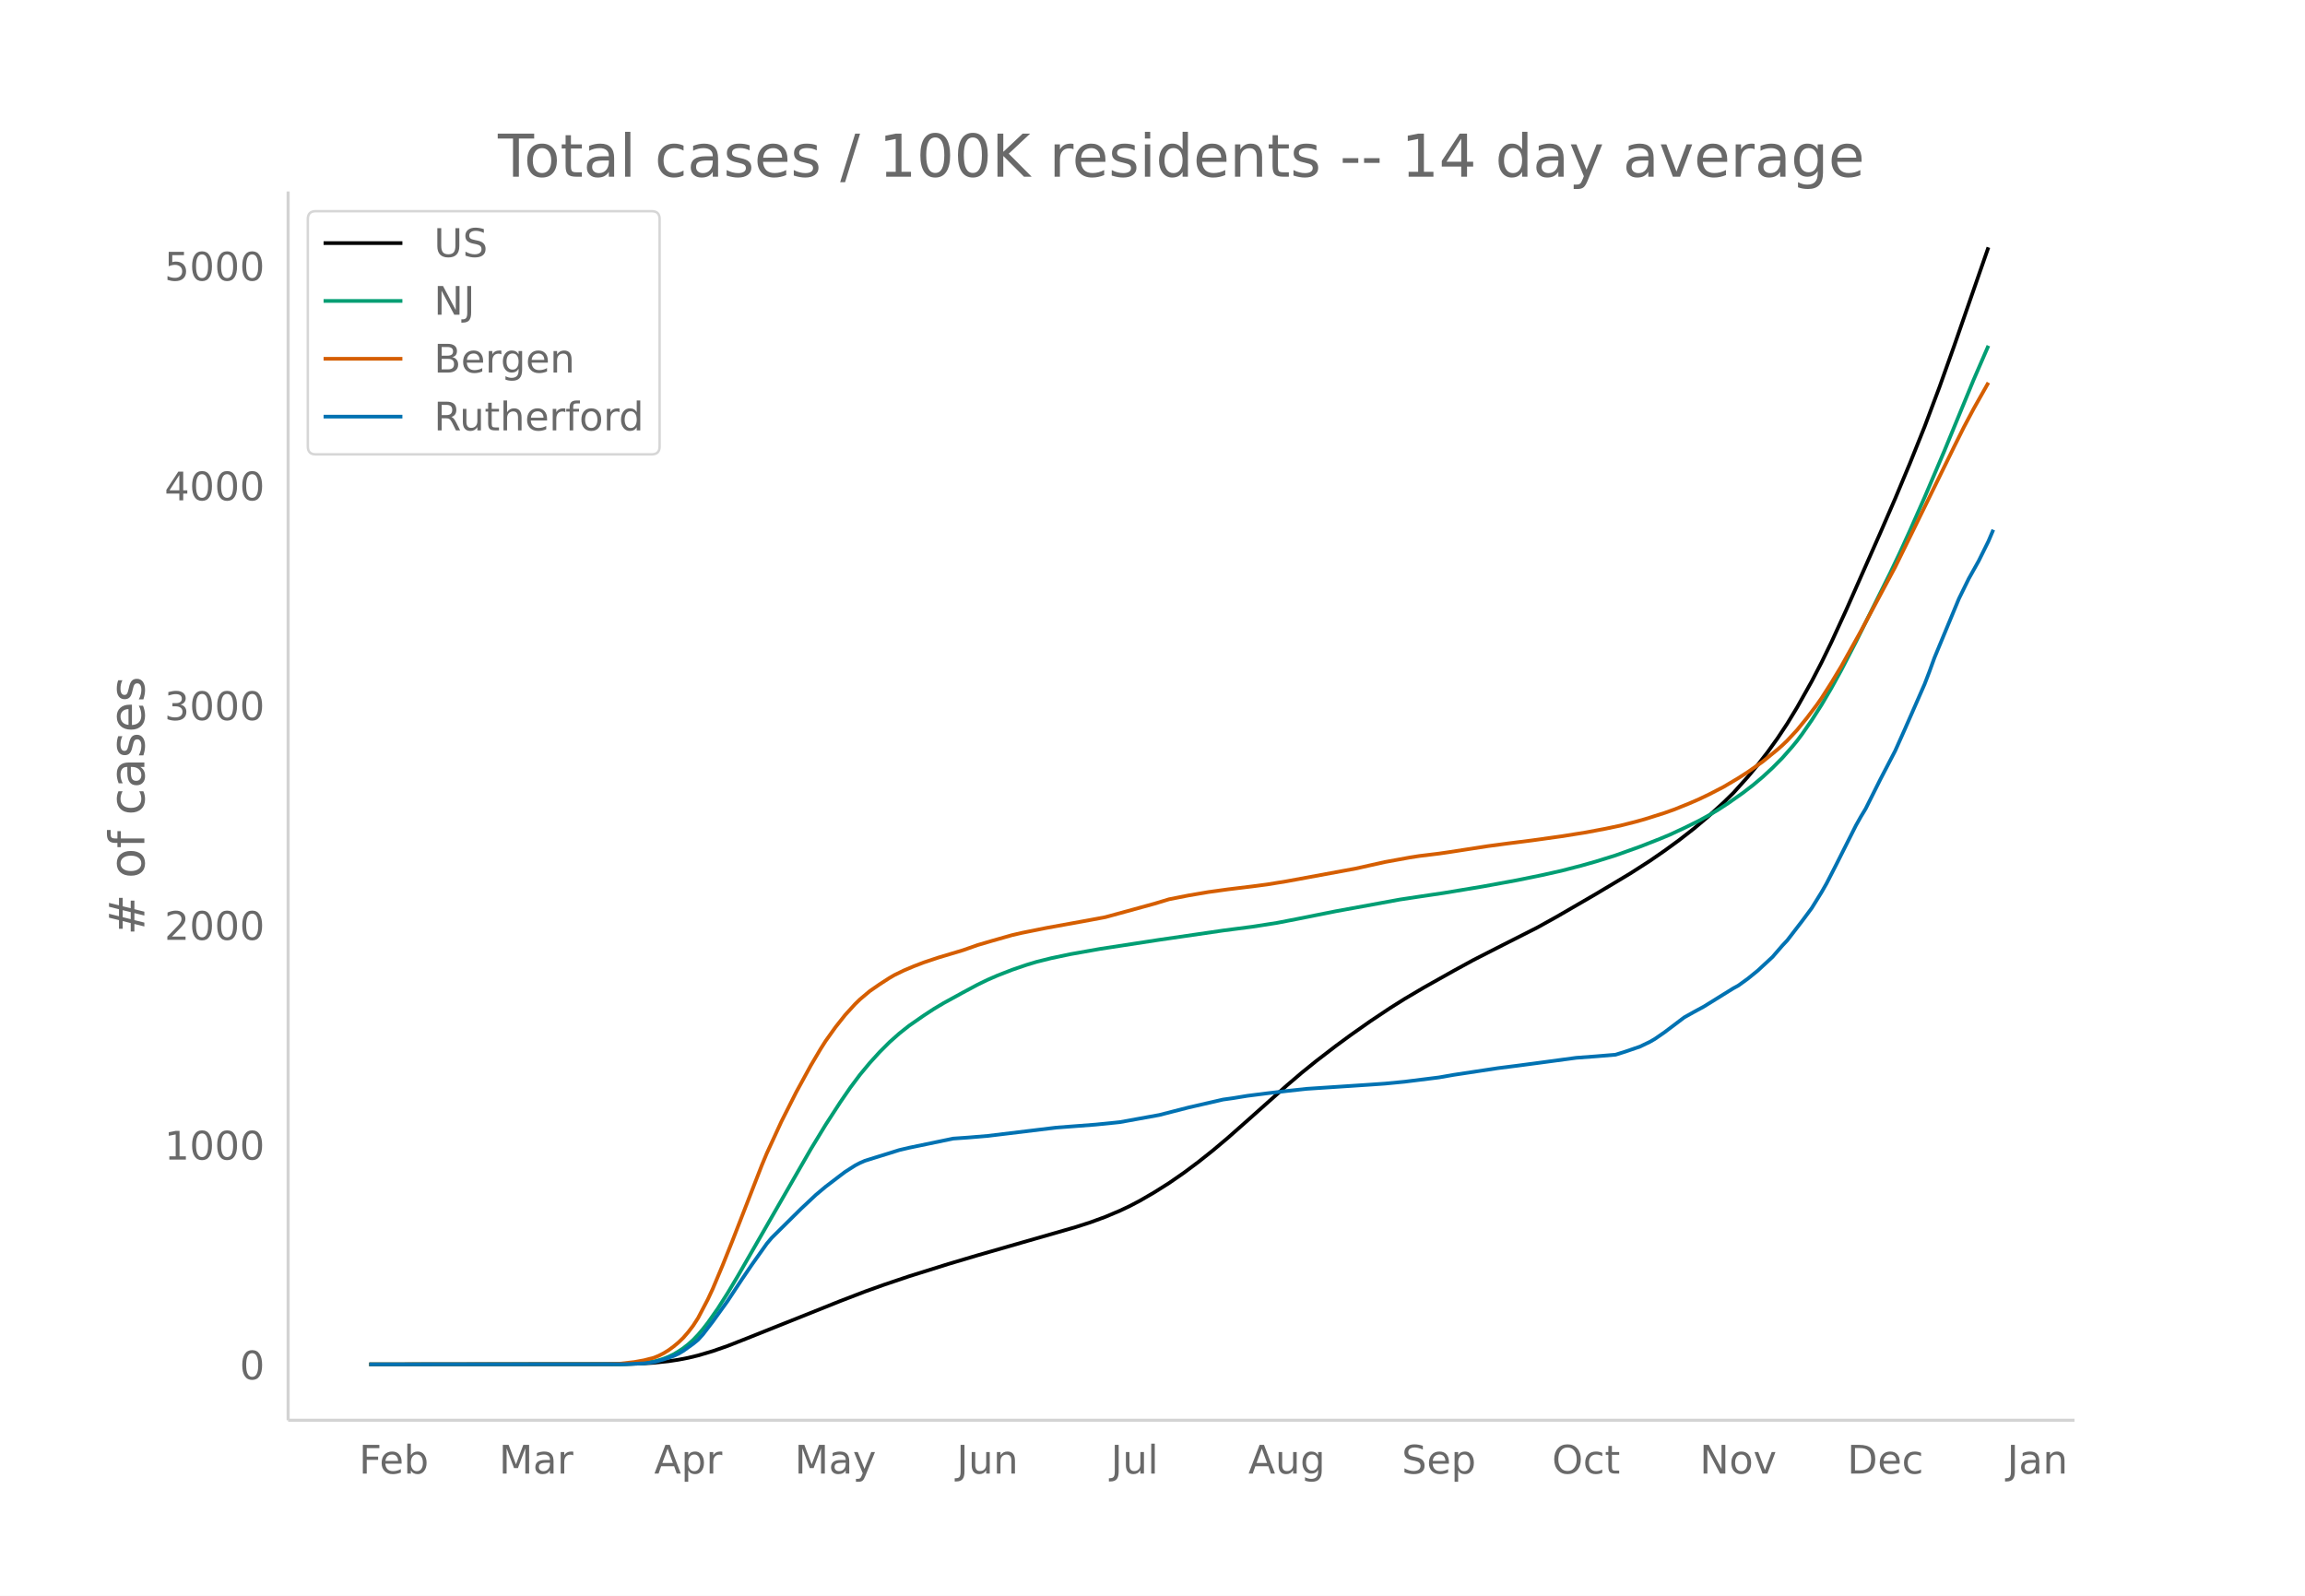
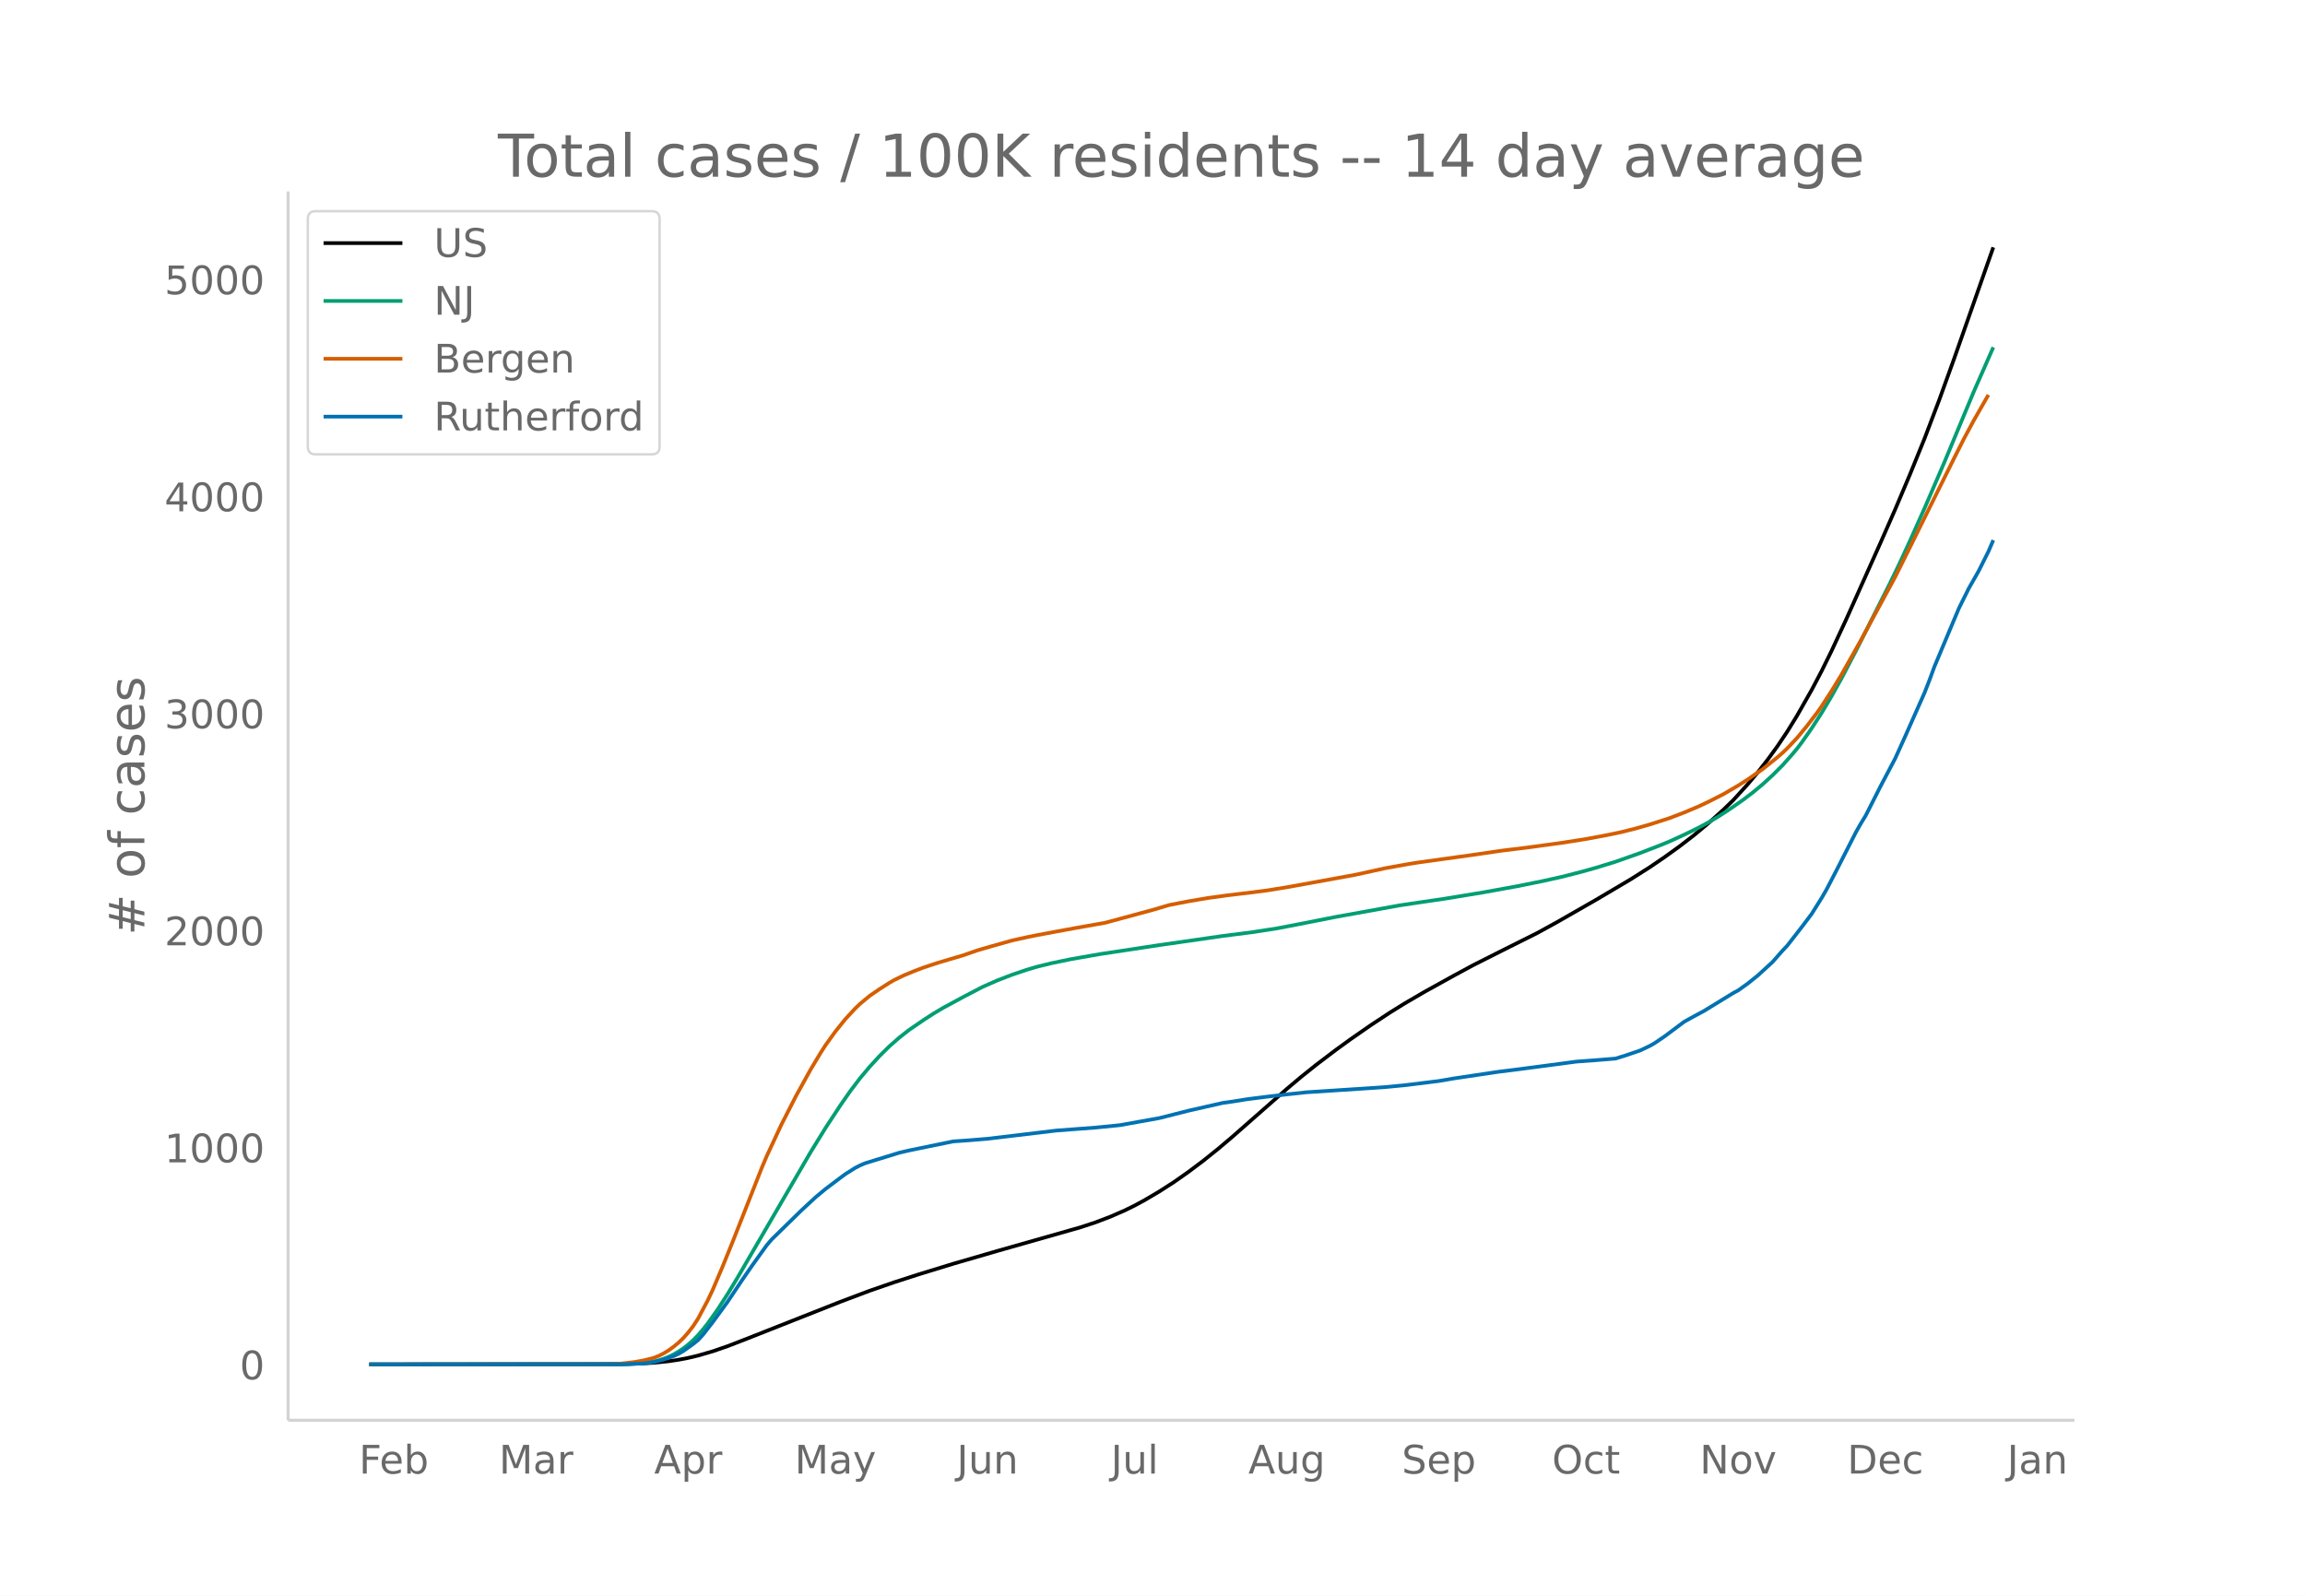
<svg xmlns="http://www.w3.org/2000/svg" xmlns:xlink="http://www.w3.org/1999/xlink" height="864" viewBox="0 0 936 648" width="1248">
  <defs>
    <style>*{stroke-linecap:butt;stroke-linejoin:round}</style>
  </defs>
  <g id="figure_1">
    <path d="M0 648h936V0H0z" fill="#fff" id="patch_1" />
    <g id="axes_1">
      <path d="M117 576.72h725.4V77.76H117z" fill="none" id="patch_2" />
-       <path clip-path="url(#pffbcf9ea75)" d="M149.973 554.04l101.608-.1 7.969-.213 5.977-.355 5.977-.63 3.984-.602 3.985-.772 3.984-.958 5.977-1.763 5.977-2.08 7.97-3.13 37.853-15.132 9.962-3.83 7.97-2.85 9.96-3.354 15.94-4.996 11.953-3.553 17.93-5.158 21.916-6.302 5.977-1.93 5.977-2.19 5.977-2.525 3.985-1.886 3.984-2.09 5.977-3.467 5.977-3.769 5.977-4.135 5.977-4.461 5.977-4.757 5.977-5.037 7.97-7.042 15.938-14.198 5.977-5.099 5.977-4.834 7.969-6.122 5.977-4.39 7.969-5.613 7.97-5.319 5.976-3.763 7.97-4.703 11.953-6.708 7.97-4.36 11.953-6.1 13.946-7.065 7.97-4.423 15.938-9.243 13.946-8.346 7.97-5.115 5.977-4.12 5.976-4.36 5.977-4.66 5.977-5.052 5.977-5.447 3.985-3.905 5.977-6.658 3.984-4.801 3.985-5.16 3.985-5.543 3.984-6.018 3.985-6.561 5.977-10.65 3.984-7.666 3.985-8.184 5.977-13.007 13.946-31.539 5.977-13.767 5.977-14.318 5.977-14.9 5.977-15.918 5.977-16.757 13.946-40.141h0" fill="none" stroke="#000" stroke-linecap="round" stroke-width="1.5" id="line2d_1" />
-       <path clip-path="url(#pffbcf9ea75)" d="M149.973 554.04l101.608-.083 5.976-.212 3.985-.34 3.985-.577 1.992-.492 1.992-.63 1.993-.794 1.992-.954 1.992-1.18 1.993-1.323 1.992-1.567 1.992-1.783 1.992-2.082 1.993-2.353 1.992-2.554 3.985-5.669 3.984-6.257 3.985-6.659 29.885-51.953 5.977-9.823 5.976-9.211 3.985-5.806 3.985-5.327 3.984-4.802 3.985-4.381 3.985-3.994 3.984-3.541 3.985-3.164 5.977-4.146 3.984-2.609 3.985-2.388 7.97-4.368 5.976-3.198 3.985-1.937 3.984-1.737 5.977-2.33 5.977-2.041 3.985-1.2 5.977-1.49 7.969-1.67 11.954-2.116 23.908-3.67 25.9-3.771 11.953-1.55 9.962-1.557 7.97-1.546 15.938-3.18 25.9-4.736 7.969-1.201 9.962-1.478 15.938-2.65 13.946-2.56 9.962-2.035 7.969-1.784 7.97-2.06 5.976-1.691 7.97-2.485 9.961-3.56 7.97-3.125 3.984-1.649 5.977-2.778 5.977-2.951 3.984-2.184 3.985-2.384 3.985-2.603 5.976-4.202 3.985-3.062 3.985-3.357 3.984-3.687 3.985-4.023 3.985-4.517 1.992-2.43 1.992-2.645 3.985-5.75 3.984-6.244 3.985-6.783 3.985-7.239 5.977-11.538 13.946-28.039 3.984-8.364 3.985-8.752 5.977-13.546 7.97-18.714 11.953-29.053 5.977-13.782h0" fill="none" stroke="#009e73" stroke-linecap="round" stroke-width="1.5" id="line2d_2" />
-       <path clip-path="url(#pffbcf9ea75)" d="M149.973 554.04l95.63-.088 5.978-.19 5.976-.679 3.985-.722 3.985-1.027 1.992-.816 1.992-1.018 1.993-1.235 1.992-1.461 1.992-1.656 1.993-1.931 1.992-2.299 1.992-2.6 1.992-3.093 3.985-7.609 1.992-4.275 3.985-9.496 3.985-9.955 11.954-30.722 1.992-4.784 5.977-12.995 5.977-11.857 5.977-10.935 3.984-6.726 1.993-3.144 3.984-5.585 3.985-5.03 3.984-4.36 1.993-1.937 3.984-3.355 3.985-2.755 3.985-2.574 1.992-1.165 3.984-1.939 3.985-1.674 3.985-1.53 5.977-1.994 9.961-2.98 5.977-2.1 5.977-1.753 7.97-2.268 3.984-.92 9.961-2.003 17.931-3.253 5.977-1.12 19.923-5.46 5.977-1.807 7.97-1.567 7.969-1.36 7.969-1.103 9.961-1.208 5.977-.787 7.97-1.296 27.892-5.139 11.954-2.666 9.961-1.817 3.985-.628 7.97-.973 3.984-.576 15.938-2.465 7.97-1.064 9.961-1.261 11.954-1.667 9.962-1.59 7.969-1.502 5.977-1.25 5.977-1.51 3.984-1.114 7.97-2.519 3.984-1.42 5.977-2.41 3.985-1.73 3.984-1.903 5.977-3.081 5.977-3.545 3.985-2.558 5.977-4.189 5.977-4.869 1.992-1.756 1.992-1.907 3.985-4.284 3.985-4.895 3.984-5.255 1.992-2.844 3.985-6.238 3.985-6.606 7.969-14.286 13.946-26.082 5.977-12.169 17.93-36.6 3.985-8.004 3.985-7.5 5.977-10.59h0" fill="none" stroke="#d55e00" stroke-linecap="round" stroke-width="1.5" id="line2d_3" />
-       <path clip-path="url(#pffbcf9ea75)" d="M149.973 554.04l103.6-.07 7.97-.348 3.984-.522 3.984-1.08 3.985-1.393 1.992-.905 1.993-1.184 3.984-2.856 1.992-1.637 1.993-2.194 3.984-5.189 5.977-8.288 5.977-9.055 3.985-5.85 5.977-8.428 1.992-2.369 11.954-11.84 5.977-5.607 3.985-3.343 5.976-4.562 1.993-1.498 3.984-2.542 1.993-1.045 1.992-.87 3.985-1.254 5.977-1.846 3.984-1.254 3.985-.94 17.93-3.726 5.978-.418 7.969-.662 27.892-3.378 15.939-1.219 7.969-.8 1.992-.21 15.939-2.89 11.953-3.065 13.947-3.204 3.984-.557 5.977-.975 7.97-1.01 7.969-.94 7.969-.871 25.9-1.707 5.977-.417 7.97-.767 13.945-1.74 5.977-1.046 17.931-2.716 7.97-1.01 9.96-1.323 13.947-1.88 7.97-.593 7.968-.662 3.985-1.253 5.977-2.055 3.985-1.915 1.992-1.15 3.985-2.75 7.969-6.026 3.984-2.229 3.985-2.159 7.97-4.945 3.984-2.473 1.992-1.08 3.985-2.89 3.984-3.238 5.977-5.538 3.985-4.597 1.992-2.124 5.977-7.766 3.985-5.363 3.984-6.443 1.993-3.482 3.984-7.766 7.97-15.846 1.992-3.552 1.992-3.309 5.977-11.945 5.977-11.492 3.985-8.916 7.969-18.178 1.992-5.19 1.993-5.502 9.961-24.03 3.985-8.114 3.984-7.104 3.985-8.045 1.992-4.701h0" fill="none" stroke="#0072b2" stroke-linecap="round" stroke-width="1.5" id="line2d_4" />
+       <path clip-path="url(#p10121c82f9)" d="M149.973 554.04l101.608-.1 7.969-.209 5.977-.35 5.977-.623 3.984-.594 3.985-.763 3.984-.946 5.977-1.74 5.977-2.055 7.97-3.09 37.853-14.945 11.954-4.508 9.962-3.441 9.961-3.218 13.947-4.277 17.93-5.208 33.87-9.632 5.977-1.977 5.977-2.271 5.976-2.606 3.985-1.961 3.985-2.16 5.977-3.525 5.977-3.838 5.976-4.202 5.977-4.498 5.977-4.79 5.977-5.065 7.97-7.01 13.946-12.252 5.977-5.035 5.977-4.774 7.969-6.046 5.977-4.335 7.969-5.543 7.97-5.253 5.976-3.716 7.97-4.645 11.953-6.624 7.97-4.305 11.953-6.025 13.946-6.977 7.97-4.368 15.938-9.128 13.946-8.242 7.97-5.05 5.977-4.07 5.976-4.304 5.977-4.603 5.977-4.99 5.977-5.378 3.985-3.857 5.977-6.574 3.984-4.742 3.985-5.095 3.985-5.475 3.984-5.943 3.985-6.479 5.977-10.517 3.984-7.57 3.985-8.083 5.977-12.844 13.946-31.146 5.977-13.596 5.977-14.14L781.535 178l5.977-15.72 5.977-16.548 13.946-39.643 1.992-5.649h0" fill="none" stroke="#000" stroke-linecap="round" stroke-width="1.5" id="line2d_1" />
+       <path clip-path="url(#p10121c82f9)" d="M149.973 554.04l101.608-.082 5.976-.21 3.985-.336 3.985-.57 1.992-.484 1.992-.622 1.993-.785 1.992-.942 1.992-1.166 1.993-1.306 1.992-1.547 1.992-1.761 1.992-2.056 1.993-2.324 1.992-2.523 3.985-5.597 3.984-6.18 3.985-6.575 29.885-51.307 5.977-9.7 5.976-9.096 3.985-5.734 3.985-5.26 3.984-4.742 3.985-4.327 3.985-3.944 3.984-3.497 3.985-3.125 5.977-4.095 3.984-2.575 3.985-2.36 7.97-4.312 7.968-4.159 5.977-2.628 5.977-2.3 5.977-2.017 3.985-1.185 5.977-1.47 7.969-1.65 11.954-2.09 23.908-3.625 25.9-3.723 11.953-1.531 9.962-1.538 7.97-1.526 15.938-3.14 25.9-4.677 7.969-1.187 9.962-1.459 15.938-2.617 13.946-2.527 9.962-2.01 7.969-1.763 7.97-2.033 5.976-1.671 7.97-2.454 9.961-3.516 7.97-3.086 3.984-1.628 5.977-2.744 5.977-2.914 3.984-2.156 3.985-2.354 3.985-2.571 5.976-4.15 3.985-3.024 3.985-3.315 3.984-3.64 3.985-3.974 3.985-4.46 1.992-2.4 1.992-2.612 3.985-5.68 3.984-6.165 3.985-6.699 3.985-7.148 5.977-11.395 13.946-27.689 3.984-8.26 3.985-8.643 5.977-13.377 7.97-18.481 11.953-28.691 7.97-18.121h0" fill="none" stroke="#009e73" stroke-linecap="round" stroke-width="1.5" id="line2d_2" />
+       <path clip-path="url(#p10121c82f9)" d="M149.973 554.04l95.63-.087 5.978-.187 5.976-.67 3.985-.714 3.985-1.015 1.992-.805 1.992-1.005 1.993-1.22 1.992-1.443 1.992-1.635 1.993-1.908 1.992-2.269 1.992-2.567 1.992-3.055 3.985-7.514 1.992-4.223 3.985-9.377 3.985-9.831 11.954-30.34 1.992-4.724 5.977-12.833 5.977-11.71 5.977-10.798 3.984-6.642 1.993-3.105 3.984-5.515 3.985-4.968 3.984-4.305 1.993-1.914 3.984-3.312 3.985-2.722 3.985-2.541 1.992-1.15 3.984-1.915 3.985-1.653 3.985-1.512 5.977-1.97 9.961-2.941 5.977-2.074 5.977-1.732 7.97-2.24 5.976-1.32 3.985-.813 7.97-1.49 7.968-1.462 11.954-2.119 19.923-5.392 5.977-1.785 7.97-1.548 7.969-1.342 7.969-1.09 9.961-1.193 5.977-.777 7.97-1.28 27.892-5.075 11.954-2.632 9.961-1.795 3.985-.62 19.923-2.764 13.946-2.025 9.962-1.214 13.946-1.904 9.962-1.57 7.969-1.483 5.977-1.234 5.977-1.49 5.977-1.697 7.969-2.57 5.977-2.284 5.977-2.529 3.984-1.88 5.977-3.042 5.977-3.5 3.985-2.527 5.977-4.136 5.977-4.809 1.992-1.734 1.992-1.884 3.985-4.23 3.985-4.833 3.984-5.19 1.992-2.81 3.985-6.16 3.985-6.523 7.969-14.108 13.946-25.757 5.977-12.017 17.93-36.145 3.985-7.903 3.985-7.408 5.977-10.457h0" fill="none" stroke="#d55e00" stroke-linecap="round" stroke-width="1.5" id="line2d_3" />
+       <path clip-path="url(#p10121c82f9)" d="M149.973 554.04l103.6-.069 7.97-.344 3.984-.516 3.984-1.066 3.985-1.375 1.992-.895 1.993-1.169 3.984-2.82 1.992-1.616 1.993-2.167 3.984-5.124 5.977-8.186 5.977-8.941 3.985-5.778 5.977-8.323 1.992-2.339 11.954-11.693 5.977-5.537 3.985-3.301 5.976-4.506 1.993-1.478 3.984-2.511 1.993-1.032 1.992-.86 3.985-1.238 5.977-1.822 3.984-1.239 3.985-.928 17.93-3.68 5.978-.413 7.969-.653 27.892-3.336 15.939-1.204 7.969-.79 1.992-.207 15.939-2.855 11.953-3.026 13.947-3.164 3.984-.55 5.977-.963 7.97-.998 7.969-.928 7.969-.86 25.9-1.685 5.977-.413 7.97-.757 13.945-1.72 5.977-1.03 17.931-2.683 7.97-.998 9.96-1.307 13.947-1.857 7.97-.585 7.968-.653 3.985-1.238 5.977-2.03 3.985-1.89 1.992-1.136 3.985-2.717 7.969-5.95 3.984-2.2 3.985-2.133 7.97-4.883 3.984-2.442 1.992-1.066 3.985-2.855 3.984-3.198 5.977-5.468 3.985-4.54 1.992-2.098 5.977-7.67 3.985-5.296 3.984-6.362 1.993-3.44 3.984-7.668 7.97-15.649 1.992-3.508 1.992-3.267 5.977-11.796 5.977-11.35 3.985-8.804 7.969-17.952 1.992-5.124 1.993-5.434 9.961-23.73 3.985-8.014 3.984-7.015 3.985-7.945 1.992-4.643h0" fill="none" stroke="#0072b2" stroke-linecap="round" stroke-width="1.5" id="line2d_4" />
      <path d="M117 576.72V77.76" fill="none" stroke="#d3d3d3" stroke-linecap="square" stroke-width="1.25" id="patch_3" />
      <path d="M117 576.72h725.4" fill="none" stroke="#d3d3d3" stroke-linecap="square" stroke-width="1.25" id="patch_4" />
      <g id="matplotlib.axis_1">
        <g id="xtick_1">
          <g transform="matrix(.16 0 0 -.16 145.772 598.378)" fill="#696969" id="text_1">
            <defs>
              <path d="M9.813 72.906h41.89v-8.312H19.672V43.109h28.906v-8.297H19.672V0h-9.86z" id="DejaVuSans-70" />
              <path d="M56.203 29.594v-4.39H14.891q.593-9.282 5.593-14.142 5-4.859 13.938-4.859 5.172 0 10.031 1.266 4.86 1.265 9.656 3.812v-8.5Q49.266.734 44.187-.344 39.11-1.422 33.892-1.422q-13.094 0-20.735 7.61-7.64 7.625-7.64 20.625 0 13.421 7.25 21.296Q20.016 56 32.328 56q11.031 0 17.453-7.11 6.422-7.093 6.422-19.296zm-8.984 2.64q-.094 7.36-4.125 11.75-4.032 4.407-10.672 4.407-7.516 0-12.031-4.25-4.516-4.25-5.203-11.97z" id="DejaVuSans-101" />
              <path d="M48.688 27.297q0 9.906-4.079 15.547-4.078 5.64-11.203 5.64-7.14 0-11.218-5.64-4.079-5.64-4.079-15.547 0-9.906 4.078-15.547 4.079-5.64 11.22-5.64 7.124 0 11.202 5.64t4.078 15.547zM18.108 46.39q2.844 4.875 7.157 7.234Q29.594 56 35.594 56q9.968 0 16.187-7.906 6.235-7.907 6.235-20.797T51.78 6.484q-6.218-7.906-16.187-7.906-6 0-10.328 2.375-4.313 2.375-7.157 7.25V0H9.08v75.984h9.03z" id="DejaVuSans-98" />
            </defs>
            <use xlink:href="#DejaVuSans-70" />
            <use x="52.02" xlink:href="#DejaVuSans-101" />
            <use x="113.543" xlink:href="#DejaVuSans-98" />
          </g>
        </g>
        <g id="xtick_2">
          <g transform="matrix(.16 0 0 -.16 202.618 598.378)" fill="#696969" id="text_2">
            <defs>
              <path d="M9.813 72.906h14.703l18.593-49.61 18.703 49.61h14.704V0H66.89v64.016l-18.797-50h-9.907l-18.796 50V0H9.813z" id="DejaVuSans-77" />
              <path d="M34.281 27.484q-10.89 0-15.093-2.484-4.204-2.484-4.204-8.5 0-4.781 3.157-7.594 3.156-2.797 8.562-2.797 7.485 0 12 5.297 4.516 5.297 4.516 14.078v2zm17.922 3.72V0H43.22v8.297Q40.14 3.328 35.547.953q-4.594-2.375-11.234-2.375-8.391 0-13.36 4.719Q6 8.016 6 15.922q0 9.219 6.172 13.906 6.187 4.688 18.437 4.688h12.61v.89q0 6.203-4.078 9.594-4.078 3.39-11.453 3.39-4.688 0-9.141-1.124-4.438-1.125-8.531-3.375v8.312q4.921 1.906 9.562 2.844 4.64.953 9.031.953 11.875 0 17.735-6.156 5.86-6.14 5.86-18.64z" id="DejaVuSans-97" />
              <path d="M41.11 46.297q-1.516.875-3.297 1.281Q36.03 48 33.89 48q-7.625 0-11.703-4.953-4.079-4.953-4.079-14.234V0H9.08v54.688h9.03v-8.5q2.844 4.984 7.375 7.39Q30.031 56 36.531 56q.922 0 2.047-.125 1.125-.11 2.484-.36z" id="DejaVuSans-114" />
            </defs>
            <use xlink:href="#DejaVuSans-77" />
            <use x="86.279" xlink:href="#DejaVuSans-97" />
            <use x="147.559" xlink:href="#DejaVuSans-114" />
          </g>
        </g>
        <g id="xtick_3">
          <g transform="matrix(.16 0 0 -.16 265.633 598.378)" fill="#696969" id="text_3">
            <defs>
              <path d="M34.188 63.188L20.797 26.906h26.812zm-5.579 9.718h11.188L67.578 0h-10.25l-6.64 18.703h-32.86L11.188 0H.78z" id="DejaVuSans-65" />
              <path d="M18.11 8.203v-29H9.077v75.484h9.031v-8.296q2.844 4.875 7.157 7.234Q29.594 56 35.594 56q9.968 0 16.187-7.906 6.235-7.907 6.235-20.797T51.78 6.484q-6.218-7.906-16.187-7.906-6 0-10.328 2.375-4.313 2.375-7.157 7.25zm30.578 19.094q0 9.906-4.079 15.547-4.078 5.64-11.203 5.64-7.14 0-11.218-5.64-4.079-5.64-4.079-15.547 0-9.906 4.078-15.547 4.079-5.64 11.22-5.64 7.124 0 11.202 5.64t4.078 15.547z" id="DejaVuSans-112" />
            </defs>
            <use xlink:href="#DejaVuSans-65" />
            <use x="68.408" xlink:href="#DejaVuSans-112" />
            <use x="131.885" xlink:href="#DejaVuSans-114" />
          </g>
        </g>
        <g id="xtick_4">
          <g transform="matrix(.16 0 0 -.16 322.702 598.378)" fill="#696969" id="text_4">
            <defs>
              <path d="M32.172-5.078q-3.797-9.766-7.422-12.735-3.61-2.984-9.656-2.984H7.906v7.516h5.282q3.703 0 5.75 1.765Q21-9.766 23.483-3.219l1.61 4.094-22.11 53.813H12.5l17.094-42.766 17.093 42.766h9.516z" id="DejaVuSans-121" />
            </defs>
            <use xlink:href="#DejaVuSans-77" />
            <use x="86.279" xlink:href="#DejaVuSans-97" />
            <use x="147.559" xlink:href="#DejaVuSans-121" />
          </g>
        </g>
        <g id="xtick_5">
          <g transform="matrix(.16 0 0 -.16 388.504 598.378)" fill="#696969" id="text_5">
            <defs>
              <path d="M9.813 72.906h9.859V5.078q0-13.187-5-19.14-5-5.954-16.094-5.954h-3.75v8.297h3.078q6.531 0 9.219 3.672Q9.813-4.39 9.813 5.078z" id="DejaVuSans-74" />
              <path d="M8.5 21.578v33.11h8.984V21.922q0-7.766 3.016-11.656 3.031-3.875 9.094-3.875 7.265 0 11.484 4.64 4.234 4.64 4.234 12.656v31h8.985V0h-8.984v8.406Q42.047 3.422 37.718 1q-4.313-2.422-10.032-2.422-9.421 0-14.312 5.86Q8.5 10.296 8.5 21.578zM31.11 56z" id="DejaVuSans-117" />
              <path d="M54.89 33.016V0h-8.984v32.719q0 7.765-3.031 11.61-3.031 3.858-9.078 3.858-7.281 0-11.484-4.64-4.204-4.625-4.204-12.64V0H9.08v54.688h9.03v-8.5q3.235 4.937 7.594 7.374Q30.078 56 35.797 56q9.422 0 14.25-5.828 4.844-5.828 4.844-17.156z" id="DejaVuSans-110" />
            </defs>
            <use xlink:href="#DejaVuSans-74" />
            <use x="29.492" xlink:href="#DejaVuSans-117" />
            <use x="92.871" xlink:href="#DejaVuSans-110" />
          </g>
        </g>
        <g id="xtick_6">
          <g transform="matrix(.16 0 0 -.16 451.12 598.378)" fill="#696969" id="text_6">
            <defs>
              <path d="M9.422 75.984h8.984V0H9.422z" id="DejaVuSans-108" />
            </defs>
            <use xlink:href="#DejaVuSans-74" />
            <use x="29.492" xlink:href="#DejaVuSans-117" />
            <use x="92.871" xlink:href="#DejaVuSans-108" />
          </g>
        </g>
        <g id="xtick_7">
          <g transform="matrix(.16 0 0 -.16 506.913 598.378)" fill="#696969" id="text_7">
            <defs>
              <path d="M45.406 27.984q0 9.766-4.031 15.125-4.016 5.375-11.297 5.375-7.219 0-11.25-5.375-4.031-5.359-4.031-15.125 0-9.718 4.031-15.093t11.25-5.375q7.281 0 11.297 5.375 4.031 5.375 4.031 15.093zm8.985-21.203q0-13.953-6.203-20.765Q42-20.797 29.203-20.797q-4.734 0-8.937.703-4.203.703-8.157 2.172v8.735q3.954-2.141 7.813-3.157 3.86-1.031 7.86-1.031 8.843 0 13.234 4.61 4.39 4.609 4.39 13.937v4.453q-2.781-4.844-7.125-7.234Q33.938 0 27.875 0 17.828 0 11.672 7.656q-6.156 7.672-6.156 20.328 0 12.688 6.156 20.344Q17.828 56 27.875 56q6.063 0 10.406-2.39 4.344-2.391 7.125-7.22v8.297h8.985z" id="DejaVuSans-103" />
            </defs>
            <use xlink:href="#DejaVuSans-65" />
            <use x="68.408" xlink:href="#DejaVuSans-117" />
            <use x="131.787" xlink:href="#DejaVuSans-103" />
          </g>
        </g>
        <g id="xtick_8">
          <g transform="matrix(.16 0 0 -.16 569.216 598.378)" fill="#696969" id="text_8">
            <defs>
              <path d="M53.516 70.516V60.89q-5.61 2.687-10.594 4-4.984 1.328-9.625 1.328-8.047 0-12.422-3.125t-4.375-8.89q0-4.845 2.906-7.313 2.907-2.453 11.016-3.97l5.953-1.218q11.031-2.11 16.281-7.406 5.25-5.297 5.25-14.172 0-10.61-7.11-16.078-7.093-5.469-20.812-5.469-5.172 0-11.015 1.172Q13.14.922 6.89 3.219v10.156q6-3.36 11.765-5.078 5.766-1.703 11.328-1.703 8.438 0 13.032 3.312 4.593 3.328 4.593 9.485 0 5.359-3.297 8.39-3.296 3.032-10.812 4.547L27.484 33.5q-11.03 2.188-15.968 6.875-4.922 4.688-4.922 13.047 0 9.672 6.812 15.234 6.813 5.563 18.766 5.563 5.14 0 10.453-.938 5.328-.922 10.89-2.765z" id="DejaVuSans-83" />
            </defs>
            <use xlink:href="#DejaVuSans-83" />
            <use x="63.477" xlink:href="#DejaVuSans-101" />
            <use x="125" xlink:href="#DejaVuSans-112" />
          </g>
        </g>
        <g id="xtick_9">
          <g transform="matrix(.16 0 0 -.16 630.233 598.378)" fill="#696969" id="text_9">
            <defs>
              <path d="M39.406 66.219q-10.75 0-17.078-8.016-6.312-8-6.312-21.828 0-13.766 6.312-21.781 6.328-8 17.078-8 10.735 0 17.016 8 6.281 8.015 6.281 21.781 0 13.828-6.281 21.828-6.281 8.016-17.016 8.016zm0 8q15.328 0 24.5-10.281 9.188-10.282 9.188-27.563 0-17.234-9.188-27.516-9.172-10.28-24.5-10.28-15.375 0-24.593 10.25-9.204 10.265-9.204 27.546t9.204 27.563q9.218 10.28 24.593 10.28z" id="DejaVuSans-79" />
              <path d="M48.781 52.594v-8.407q-3.812 2.11-7.64 3.157-3.828 1.047-7.735 1.047-8.75 0-13.593-5.547-4.829-5.532-4.829-15.547 0-10.016 4.829-15.563 4.843-5.53 13.593-5.53 3.907 0 7.735 1.046 3.828 1.047 7.64 3.156V2.094Q45.016.344 40.984-.531q-4.015-.89-8.562-.89-12.36 0-19.64 7.765-7.266 7.765-7.266 20.953 0 13.375 7.343 21.031Q20.22 56 33.016 56q4.14 0 8.093-.86 3.953-.843 7.672-2.546z" id="DejaVuSans-99" />
              <path d="M18.313 70.219V54.688h18.5v-6.985h-18.5V18.016q0-6.688 1.828-8.594 1.828-1.906 7.453-1.906h9.218V0h-9.218q-10.407 0-14.36 3.875-3.953 3.89-3.953 14.14v29.688H2.687v6.984h6.594V70.22z" id="DejaVuSans-116" />
            </defs>
            <use xlink:href="#DejaVuSans-79" />
            <use x="78.711" xlink:href="#DejaVuSans-99" />
            <use x="133.691" xlink:href="#DejaVuSans-116" />
          </g>
        </g>
        <g id="xtick_10">
          <g transform="matrix(.16 0 0 -.16 690.212 598.378)" fill="#696969" id="text_10">
            <defs>
              <path d="M9.813 72.906h13.28l32.329-60.984v60.984h9.562V0h-13.28L19.39 60.984V0H9.813z" id="DejaVuSans-78" />
              <path d="M30.61 48.39q-7.22 0-11.422-5.64-4.204-5.64-4.204-15.453 0-9.813 4.172-15.453 4.188-5.64 11.453-5.64 7.188 0 11.375 5.655 4.203 5.672 4.203 15.438 0 9.719-4.203 15.406-4.187 5.688-11.375 5.688zm0 7.61q11.718 0 18.406-7.625 6.703-7.61 6.703-21.078 0-13.422-6.703-21.078-6.688-7.64-18.407-7.64-11.765 0-18.437 7.64-6.656 7.656-6.656 21.078 0 13.469 6.656 21.078Q18.844 56 30.609 56z" id="DejaVuSans-111" />
              <path d="M2.984 54.688H12.5L29.594 8.797l17.093 45.89h9.516L35.687 0H23.485z" id="DejaVuSans-118" />
            </defs>
            <use xlink:href="#DejaVuSans-78" />
            <use x="74.805" xlink:href="#DejaVuSans-111" />
            <use x="135.986" xlink:href="#DejaVuSans-118" />
          </g>
        </g>
        <g id="xtick_11">
          <g transform="matrix(.16 0 0 -.16 750.115 598.378)" fill="#696969" id="text_11">
            <defs>
              <path d="M19.672 64.797V8.109h11.922q15.093 0 22.093 6.829 7 6.843 7 21.593 0 14.64-7 21.453-7 6.813-22.093 6.813zm-9.86 8.11h20.266q21.188 0 31.094-8.813 9.922-8.813 9.922-27.563 0-18.86-9.969-27.703Q51.172 0 30.078 0H9.813z" id="DejaVuSans-68" />
            </defs>
            <use xlink:href="#DejaVuSans-68" />
            <use x="77.002" xlink:href="#DejaVuSans-101" />
            <use x="138.525" xlink:href="#DejaVuSans-99" />
          </g>
        </g>
        <g id="xtick_12">
          <g transform="matrix(.16 0 0 -.16 815.026 598.378)" fill="#696969" id="text_12">
            <use xlink:href="#DejaVuSans-74" />
            <use x="29.492" xlink:href="#DejaVuSans-97" />
            <use x="90.771" xlink:href="#DejaVuSans-110" />
          </g>
        </g>
      </g>
      <g id="matplotlib.axis_2">
        <g id="ytick_1">
          <g transform="matrix(.16 0 0 -.16 97.32 560.119)" fill="#696969" id="text_13">
            <defs>
              <path d="M31.781 66.406q-7.61 0-11.453-7.5Q16.5 51.422 16.5 36.375q0-14.984 3.828-22.484 3.844-7.5 11.453-7.5 7.672 0 11.5 7.5 3.844 7.5 3.844 22.484 0 15.047-3.844 22.531-3.828 7.5-11.5 7.5zm0 7.813q12.266 0 18.735-9.703 6.468-9.688 6.468-28.141 0-18.406-6.468-28.11-6.47-9.687-18.735-9.687-12.25 0-18.718 9.688-6.47 9.703-6.47 28.109 0 18.453 6.47 28.14Q19.53 74.22 31.78 74.22z" id="DejaVuSans-48" />
            </defs>
            <use xlink:href="#DejaVuSans-48" />
          </g>
        </g>
        <g id="ytick_2">
-           <g transform="matrix(.16 0 0 -.16 66.78 470.881)" fill="#696969" id="text_14">
+           <g transform="matrix(.16 0 0 -.16 66.78 471.993)" fill="#696969" id="text_14">
            <defs>
              <path d="M12.406 8.297h16.11v55.625l-17.532-3.516v8.985l17.438 3.515h9.86V8.296H54.39V0H12.406z" id="DejaVuSans-49" />
            </defs>
            <use xlink:href="#DejaVuSans-49" />
            <use x="63.623" xlink:href="#DejaVuSans-48" />
            <use x="127.246" xlink:href="#DejaVuSans-48" />
            <use x="190.869" xlink:href="#DejaVuSans-48" />
          </g>
        </g>
        <g id="ytick_3">
-           <g transform="matrix(.16 0 0 -.16 66.78 381.644)" fill="#696969" id="text_15">
+           <g transform="matrix(.16 0 0 -.16 66.78 383.867)" fill="#696969" id="text_15">
            <defs>
              <path d="M19.188 8.297h34.421V0H7.33v8.297q5.609 5.812 15.296 15.594 9.703 9.797 12.188 12.64 4.734 5.313 6.609 9 1.89 3.688 1.89 7.25 0 5.813-4.078 9.469-4.078 3.672-10.625 3.672-4.64 0-9.797-1.61-5.14-1.609-11-4.89v9.969Q13.767 71.78 18.938 73q5.188 1.219 9.485 1.219 11.328 0 18.062-5.672 6.735-5.656 6.735-15.125 0-4.5-1.688-8.531-1.672-4.016-6.125-9.485-1.218-1.422-7.765-8.187-6.532-6.766-18.453-18.922z" id="DejaVuSans-50" />
            </defs>
            <use xlink:href="#DejaVuSans-50" />
            <use x="63.623" xlink:href="#DejaVuSans-48" />
            <use x="127.246" xlink:href="#DejaVuSans-48" />
            <use x="190.869" xlink:href="#DejaVuSans-48" />
          </g>
        </g>
        <g id="ytick_4">
-           <g transform="matrix(.16 0 0 -.16 66.78 292.407)" fill="#696969" id="text_16">
+           <g transform="matrix(.16 0 0 -.16 66.78 295.742)" fill="#696969" id="text_16">
            <defs>
              <path d="M40.578 39.313Q47.656 37.797 51.625 33q3.984-4.781 3.984-11.813 0-10.78-7.422-16.703-7.421-5.906-21.093-5.906-4.578 0-9.438.906-4.86.907-10.031 2.72v9.515q4.094-2.39 8.969-3.61 4.89-1.218 10.218-1.218 9.266 0 14.125 3.656 4.86 3.656 4.86 10.64 0 6.454-4.516 10.079-4.515 3.64-12.562 3.64h-8.5v8.11h8.89q7.266 0 11.125 2.906 3.86 2.906 3.86 8.375 0 5.61-3.985 8.61-3.968 3.015-11.39 3.015-4.063 0-8.703-.89-4.641-.876-10.203-2.72v8.782q5.624 1.562 10.53 2.344 4.907.78 9.25.78 11.235 0 17.766-5.109 6.547-5.093 6.547-13.78 0-6.063-3.468-10.235-3.47-4.172-9.86-5.782z" id="DejaVuSans-51" />
            </defs>
            <use xlink:href="#DejaVuSans-51" />
            <use x="63.623" xlink:href="#DejaVuSans-48" />
            <use x="127.246" xlink:href="#DejaVuSans-48" />
            <use x="190.869" xlink:href="#DejaVuSans-48" />
          </g>
        </g>
        <g id="ytick_5">
-           <g transform="matrix(.16 0 0 -.16 66.78 203.17)" fill="#696969" id="text_17">
+           <g transform="matrix(.16 0 0 -.16 66.78 207.616)" fill="#696969" id="text_17">
            <defs>
              <path d="M37.797 64.313L12.89 25.39h24.906zm-2.594 8.593H47.61V25.391h10.407v-8.203H47.609V0h-9.812v17.188H4.89v9.515z" id="DejaVuSans-52" />
            </defs>
            <use xlink:href="#DejaVuSans-52" />
            <use x="63.623" xlink:href="#DejaVuSans-48" />
            <use x="127.246" xlink:href="#DejaVuSans-48" />
            <use x="190.869" xlink:href="#DejaVuSans-48" />
          </g>
        </g>
        <g id="ytick_6">
-           <g transform="matrix(.16 0 0 -.16 66.78 113.932)" fill="#696969" id="text_18">
+           <g transform="matrix(.16 0 0 -.16 66.78 119.49)" fill="#696969" id="text_18">
            <defs>
              <path d="M10.797 72.906h38.719v-8.312H19.828v-17.86q2.14.735 4.281 1.094 2.157.36 4.313.36 12.203 0 19.328-6.688 7.14-6.688 7.14-18.11 0-11.765-7.328-18.296-7.328-6.516-20.656-6.516-4.593 0-9.36.781-4.75.782-9.827 2.344v9.922q4.39-2.39 9.078-3.563 4.687-1.171 9.906-1.171 8.453 0 13.375 4.437 4.938 4.438 4.938 12.063 0 7.609-4.938 12.047-4.922 4.453-13.375 4.453-3.953 0-7.89-.875-3.922-.875-8.016-2.735z" id="DejaVuSans-53" />
            </defs>
            <use xlink:href="#DejaVuSans-53" />
            <use x="63.623" xlink:href="#DejaVuSans-48" />
            <use x="127.246" xlink:href="#DejaVuSans-48" />
            <use x="190.869" xlink:href="#DejaVuSans-48" />
          </g>
        </g>
        <g transform="matrix(0 -.2 -.2 0 58.62 379.813)" fill="#696969" id="text_19">
          <defs>
            <path d="M51.125 44H36.922l-4.11-16.313h14.313zm-7.328 27.781l-5.078-20.265h14.265L58.11 71.78h7.813L60.89 51.516h15.234V44h-17.14l-4-16.313h15.53V20.22H53.079L48 0h-7.813l5.032 20.219H30.906L25.875 0h-7.86l5.079 20.219H7.719v7.468h17.187L29 44H13.281v7.516h17.625l4.985 20.265z" id="DejaVuSans-35" />
            <path d="M37.11 75.984V68.5h-8.594q-4.828 0-6.72-1.953-1.874-1.953-1.874-7.031v-4.828h14.797v-6.985H19.922V0H10.89v47.703H2.297v6.984h8.594V58.5q0 9.125 4.25 13.297 4.25 4.187 13.468 4.187z" id="DejaVuSans-102" />
            <path d="M44.281 53.078v-8.5q-3.797 1.953-7.906 2.922-4.094.984-8.5.984-6.688 0-10.031-2.047-3.344-2.046-3.344-6.156 0-3.125 2.39-4.906 2.391-1.781 9.626-3.39l3.078-.688q9.562-2.047 13.593-5.781 4.032-3.735 4.032-10.422 0-7.625-6.032-12.078-6.03-4.438-16.578-4.438-4.39 0-9.156.86Q10.688.296 5.422 2v9.281q4.984-2.594 9.812-3.89 4.829-1.282 9.579-1.282 6.343 0 9.75 2.172 3.421 2.172 3.421 6.125 0 3.656-2.468 5.61-2.453 1.953-10.813 3.765l-3.125.735q-8.344 1.75-12.062 5.39-3.704 3.64-3.704 9.985 0 7.718 5.47 11.906Q16.75 56 26.811 56q4.97 0 9.36-.734 4.406-.72 8.11-2.188z" id="DejaVuSans-115" />
          </defs>
          <use xlink:href="#DejaVuSans-35" />
          <use x="83.789" xlink:href="#DejaVuSans-32" />
          <use x="115.576" xlink:href="#DejaVuSans-111" />
          <use x="176.758" xlink:href="#DejaVuSans-102" />
          <use x="211.963" xlink:href="#DejaVuSans-32" />
          <use x="243.75" xlink:href="#DejaVuSans-99" />
          <use x="298.73" xlink:href="#DejaVuSans-97" />
          <use x="360.01" xlink:href="#DejaVuSans-115" />
          <use x="412.109" xlink:href="#DejaVuSans-101" />
          <use x="473.633" xlink:href="#DejaVuSans-115" />
        </g>
      </g>
      <g transform="matrix(.24 0 0 -.24 202.185 71.76)" fill="#696969" id="text_20">
        <defs>
          <path d="M-.297 72.906h61.672v-8.312H35.5V0h-9.906v64.594H-.296z" id="DejaVuSans-84" />
          <path d="M25.39 72.906h8.297L8.297-9.28H0z" id="DejaVuSans-47" />
          <path d="M9.813 72.906h9.859V42.094L52.39 72.906h12.703L28.906 38.922 67.672 0H54.688L19.672 35.11V0h-9.86z" id="DejaVuSans-75" />
          <path d="M9.422 54.688h8.984V0H9.422zm0 21.296h8.984v-11.39H9.422z" id="DejaVuSans-105" />
          <path d="M45.406 46.39v29.594h8.985V0h-8.985v8.203Q42.578 3.328 38.25.953q-4.313-2.375-10.375-2.375-9.906 0-16.14 7.906-6.22 7.922-6.22 20.813 0 12.89 6.22 20.797Q17.968 56 27.874 56q6.063 0 10.375-2.375 4.328-2.36 7.156-7.234zm-30.61-19.093q0-9.906 4.079-15.547 4.078-5.64 11.203-5.64 7.125 0 11.219 5.64 4.11 5.64 4.11 15.547 0 9.906-4.11 15.547-4.094 5.64-11.219 5.64-7.125 0-11.203-5.64-4.078-5.64-4.078-15.547z" id="DejaVuSans-100" />
          <path d="M4.89 31.39h26.313v-8H4.891z" id="DejaVuSans-45" />
        </defs>
        <use xlink:href="#DejaVuSans-84" />
        <use x="44.084" xlink:href="#DejaVuSans-111" />
        <use x="105.266" xlink:href="#DejaVuSans-116" />
        <use x="144.475" xlink:href="#DejaVuSans-97" />
        <use x="205.754" xlink:href="#DejaVuSans-108" />
        <use x="233.537" xlink:href="#DejaVuSans-32" />
        <use x="265.324" xlink:href="#DejaVuSans-99" />
        <use x="320.305" xlink:href="#DejaVuSans-97" />
        <use x="381.584" xlink:href="#DejaVuSans-115" />
        <use x="433.684" xlink:href="#DejaVuSans-101" />
        <use x="495.207" xlink:href="#DejaVuSans-115" />
        <use x="547.307" xlink:href="#DejaVuSans-32" />
        <use x="579.094" xlink:href="#DejaVuSans-47" />
        <use x="612.785" xlink:href="#DejaVuSans-32" />
        <use x="644.572" xlink:href="#DejaVuSans-49" />
        <use x="708.195" xlink:href="#DejaVuSans-48" />
        <use x="771.818" xlink:href="#DejaVuSans-48" />
        <use x="835.441" xlink:href="#DejaVuSans-75" />
        <use x="901.018" xlink:href="#DejaVuSans-32" />
        <use x="932.805" xlink:href="#DejaVuSans-114" />
        <use x="971.668" xlink:href="#DejaVuSans-101" />
        <use x="1033.191" xlink:href="#DejaVuSans-115" />
        <use x="1085.291" xlink:href="#DejaVuSans-105" />
        <use x="1113.074" xlink:href="#DejaVuSans-100" />
        <use x="1176.551" xlink:href="#DejaVuSans-101" />
        <use x="1238.074" xlink:href="#DejaVuSans-110" />
        <use x="1301.453" xlink:href="#DejaVuSans-116" />
        <use x="1340.662" xlink:href="#DejaVuSans-115" />
        <use x="1392.762" xlink:href="#DejaVuSans-32" />
        <use x="1424.549" xlink:href="#DejaVuSans-45" />
        <use x="1460.633" xlink:href="#DejaVuSans-45" />
        <use x="1496.717" xlink:href="#DejaVuSans-32" />
        <use x="1528.504" xlink:href="#DejaVuSans-49" />
        <use x="1592.127" xlink:href="#DejaVuSans-52" />
        <use x="1655.75" xlink:href="#DejaVuSans-32" />
        <use x="1687.537" xlink:href="#DejaVuSans-100" />
        <use x="1751.014" xlink:href="#DejaVuSans-97" />
        <use x="1812.293" xlink:href="#DejaVuSans-121" />
        <use x="1871.473" xlink:href="#DejaVuSans-32" />
        <use x="1903.26" xlink:href="#DejaVuSans-97" />
        <use x="1964.539" xlink:href="#DejaVuSans-118" />
        <use x="2023.719" xlink:href="#DejaVuSans-101" />
        <use x="2085.242" xlink:href="#DejaVuSans-114" />
        <use x="2126.355" xlink:href="#DejaVuSans-97" />
        <use x="2187.635" xlink:href="#DejaVuSans-103" />
        <use x="2251.111" xlink:href="#DejaVuSans-101" />
      </g>
      <g id="legend_1">
        <path d="M128.2 184.5h136.45q3.2 0 3.2-3.2V88.96q0-3.2-3.2-3.2H128.2q-3.2 0-3.2 3.2v92.34q0 3.2 3.2 3.2z" fill="none" opacity=".8" stroke="#ccc" id="patch_5" />
        <path d="M131.4 98.718h32" fill="none" stroke="#000" stroke-linecap="round" stroke-width="1.5" id="line2d_5" />
        <g transform="matrix(.16 0 0 -.16 176.2 104.317)" fill="#696969" id="text_21">
          <defs>
            <path d="M8.688 72.906h9.921V28.61q0-11.718 4.235-16.875 4.25-5.14 13.781-5.14 9.469 0 13.719 5.14 4.25 5.157 4.25 16.875v44.297H64.5V27.391q0-14.25-7.063-21.532-7.046-7.28-20.812-7.28-13.828 0-20.89 7.28-7.047 7.282-7.047 21.532z" id="DejaVuSans-85" />
          </defs>
          <use xlink:href="#DejaVuSans-85" />
          <use x="73.193" xlink:href="#DejaVuSans-83" />
        </g>
        <path d="M131.4 122.203h32" fill="none" stroke="#009e73" stroke-linecap="round" stroke-width="1.5" id="line2d_7" />
        <g transform="matrix(.16 0 0 -.16 176.2 127.802)" fill="#696969" id="text_22">
          <use xlink:href="#DejaVuSans-78" />
          <use x="74.805" xlink:href="#DejaVuSans-74" />
        </g>
        <path d="M131.4 145.688h32" fill="none" stroke="#d55e00" stroke-linecap="round" stroke-width="1.5" id="line2d_9" />
        <g transform="matrix(.16 0 0 -.16 176.2 151.287)" fill="#696969" id="text_23">
          <defs>
            <path d="M19.672 34.813V8.108H35.5q7.953 0 11.781 3.297 3.844 3.297 3.844 10.078 0 6.844-3.844 10.078-3.828 3.25-11.781 3.25zm0 29.984V42.828h14.61q7.218 0 10.75 2.703 3.546 2.719 3.546 8.282 0 5.515-3.547 8.25-3.531 2.734-10.75 2.734zm-9.86 8.11h25.204q11.28 0 17.375-4.688Q58.5 63.53 58.5 54.89q0-6.703-3.125-10.657-3.125-3.953-9.188-4.922 7.282-1.562 11.313-6.53 4.031-4.954 4.031-12.376 0-9.765-6.64-15.093Q48.25 0 35.984 0H9.812z" id="DejaVuSans-66" />
          </defs>
          <use xlink:href="#DejaVuSans-66" />
          <use x="68.604" xlink:href="#DejaVuSans-101" />
          <use x="130.127" xlink:href="#DejaVuSans-114" />
          <use x="169.49" xlink:href="#DejaVuSans-103" />
          <use x="232.967" xlink:href="#DejaVuSans-101" />
          <use x="294.49" xlink:href="#DejaVuSans-110" />
        </g>
        <path d="M131.4 169.173h32" fill="none" stroke="#0072b2" stroke-linecap="round" stroke-width="1.5" id="line2d_11" />
        <g transform="matrix(.16 0 0 -.16 176.2 174.773)" fill="#696969" id="text_24">
          <defs>
            <path d="M44.39 34.188q3.172-1.079 6.172-4.594 3-3.516 6.032-9.672L66.609 0H56l-9.313 18.703q-3.624 7.328-7.015 9.719-3.39 2.39-9.25 2.39h-10.75V0h-9.86v72.906h22.266q12.5 0 18.656-5.234 6.157-5.219 6.157-15.766 0-6.89-3.203-11.437-3.204-4.532-9.297-6.282zM19.673 64.797V38.922h12.406q7.125 0 10.766 3.297 3.64 3.297 3.64 9.687 0 6.39-3.64 9.64-3.64 3.25-10.766 3.25z" id="DejaVuSans-82" />
            <path d="M54.89 33.016V0h-8.984v32.719q0 7.765-3.031 11.61-3.031 3.858-9.078 3.858-7.281 0-11.484-4.64-4.204-4.625-4.204-12.64V0H9.08v75.984h9.03V46.188q3.235 4.937 7.594 7.374Q30.078 56 35.797 56q9.422 0 14.25-5.828 4.844-5.828 4.844-17.156z" id="DejaVuSans-104" />
          </defs>
          <use xlink:href="#DejaVuSans-82" />
          <use x="64.982" xlink:href="#DejaVuSans-117" />
          <use x="128.361" xlink:href="#DejaVuSans-116" />
          <use x="167.57" xlink:href="#DejaVuSans-104" />
          <use x="230.949" xlink:href="#DejaVuSans-101" />
          <use x="292.473" xlink:href="#DejaVuSans-114" />
          <use x="333.586" xlink:href="#DejaVuSans-102" />
          <use x="368.791" xlink:href="#DejaVuSans-111" />
          <use x="429.973" xlink:href="#DejaVuSans-114" />
          <use x="469.336" xlink:href="#DejaVuSans-100" />
        </g>
      </g>
    </g>
  </g>
  <defs>
-     <clipPath id="pffbcf9ea75">
+     <clipPath id="p10121c82f9">
      <path d="M117 77.76h725.4v498.96H117z" />
    </clipPath>
  </defs>
</svg>
